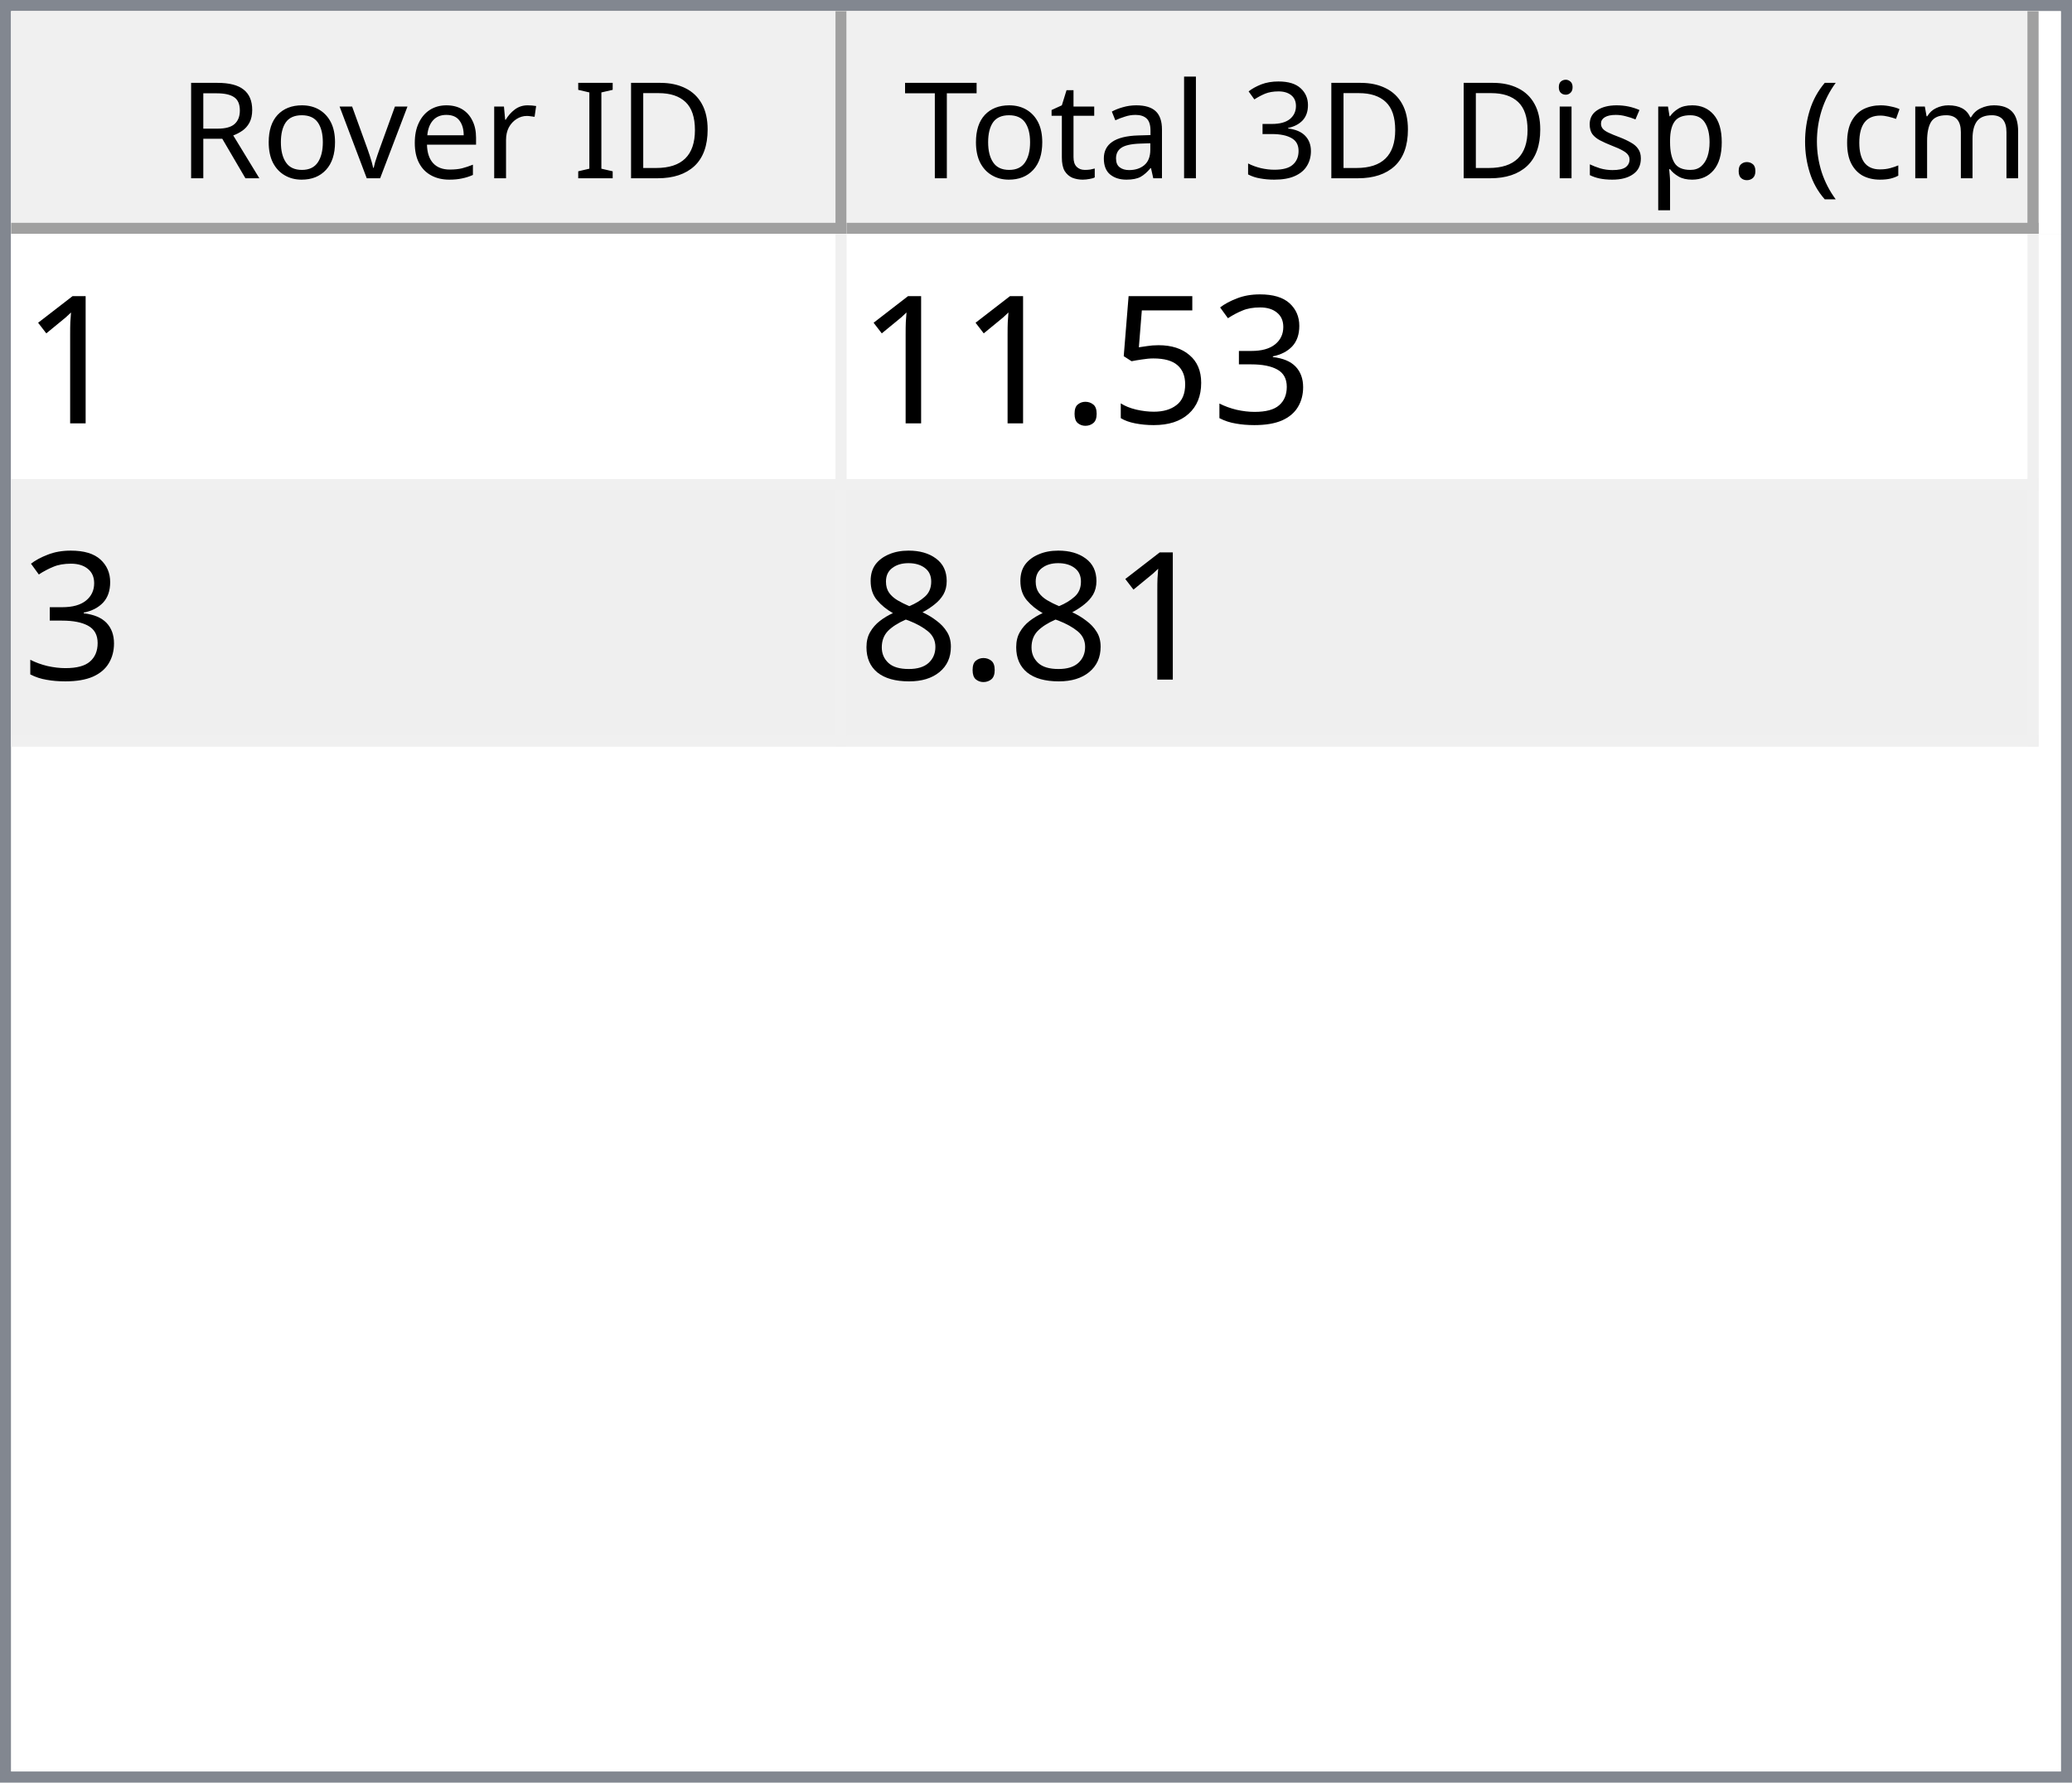
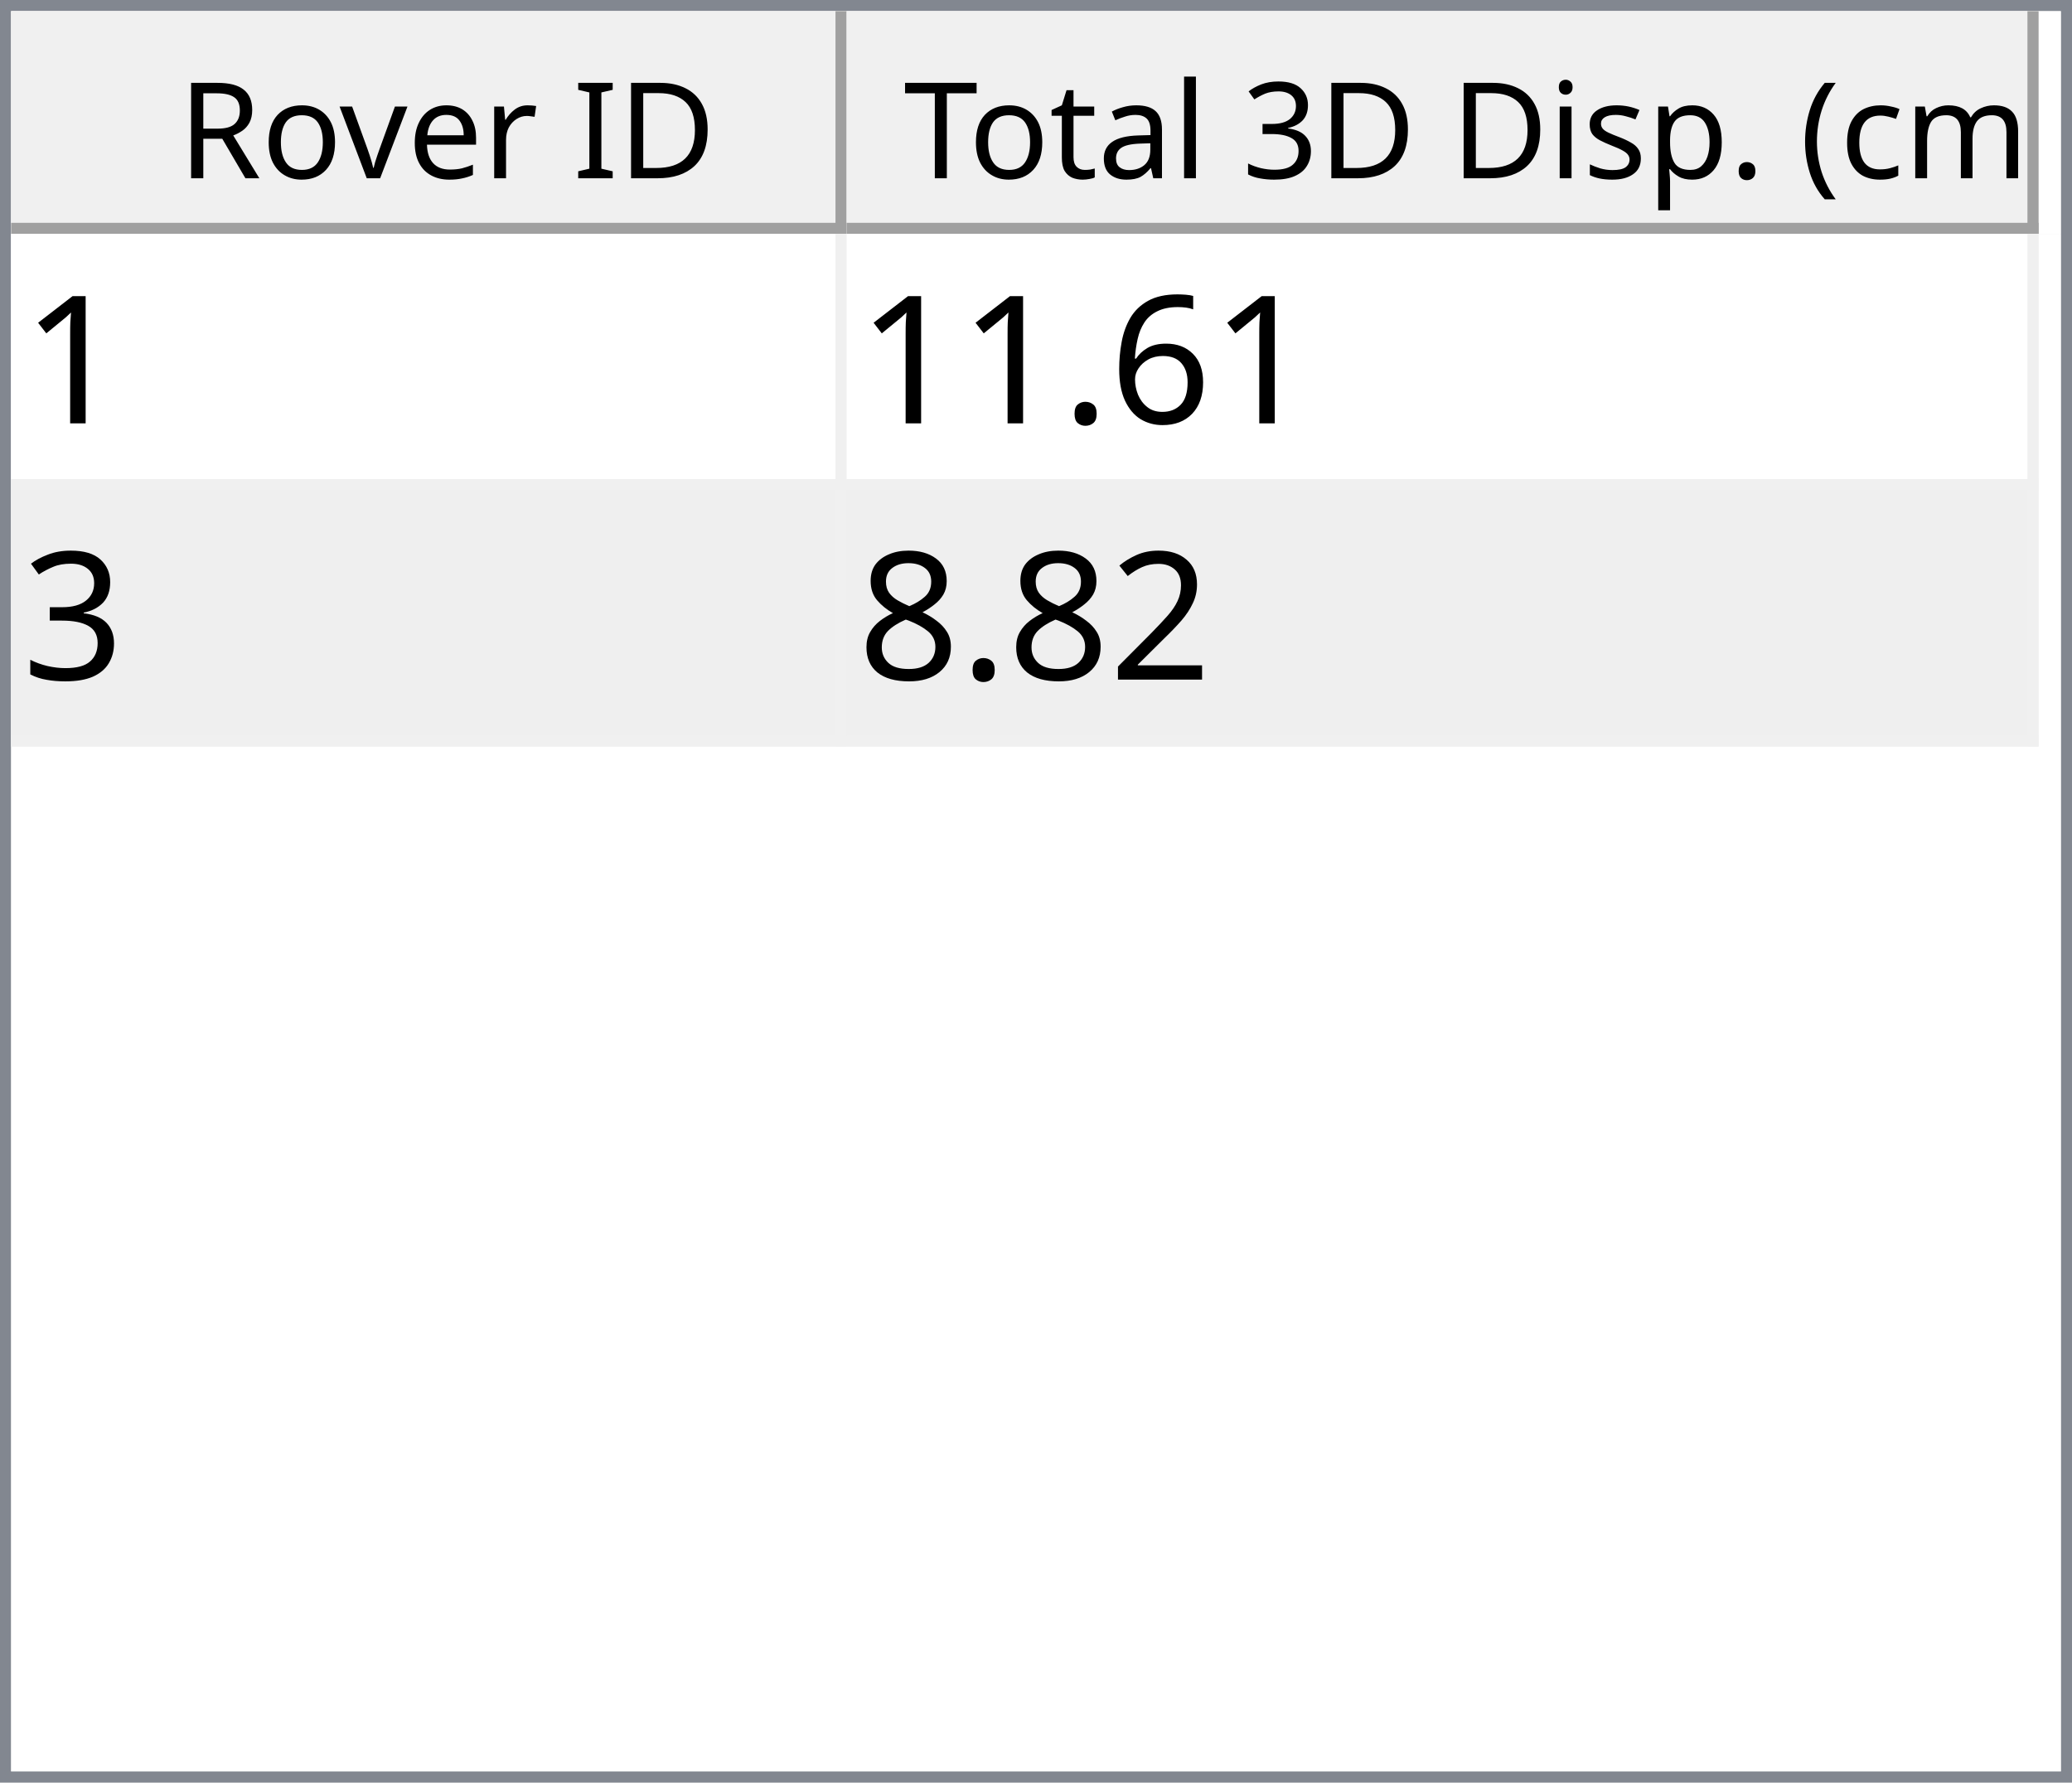
<svg xmlns="http://www.w3.org/2000/svg" style="fill-opacity:1; color-rendering:auto; color-interpolation:auto; text-rendering:auto; stroke:black; stroke-linecap:square; stroke-miterlimit:10; shape-rendering:auto; stroke-opacity:1; fill:black; stroke-dasharray:none; font-weight:normal; stroke-width:1; font-family:'Dialog'; font-style:normal; stroke-linejoin:miter; font-size:12px; stroke-dashoffset:0; image-rendering:auto;" width="186" height="160">
  <defs id="genericDefs" />
  <g>
    <defs id="defs1">
      <clipPath clipPathUnits="userSpaceOnUse" id="clipPath1">
        <path d="M0 0 L186 0 L186 160 L0 160 L0 0 Z" />
      </clipPath>
      <clipPath clipPathUnits="userSpaceOnUse" id="clipPath2">
        <path d="M0 0 L0 160 L186 160 L186 0 Z" />
      </clipPath>
      <clipPath clipPathUnits="userSpaceOnUse" id="clipPath3">
        <path d="M0 0 L0 20 L184 20 L184 0 Z" />
      </clipPath>
      <clipPath clipPathUnits="userSpaceOnUse" id="clipPath4">
        <path d="M0 0 L0 20 L75 20 L75 0 Z" />
      </clipPath>
      <clipPath clipPathUnits="userSpaceOnUse" id="clipPath5">
        <path d="M1 1 L1 19 L74 19 L74 1 Z" />
      </clipPath>
      <clipPath clipPathUnits="userSpaceOnUse" id="clipPath6">
        <path d="M0 0 L0 18 L73 18 L73 0 Z" />
      </clipPath>
      <clipPath clipPathUnits="userSpaceOnUse" id="clipPath7">
        <path d="M-0.5 -0.5 L-0.5 19.5 L74.5 19.5 L74.5 -0.5 Z" />
      </clipPath>
      <clipPath clipPathUnits="userSpaceOnUse" id="clipPath8">
        <path d="M0 0 L0 20 L107 20 L107 0 Z" />
      </clipPath>
      <clipPath clipPathUnits="userSpaceOnUse" id="clipPath9">
        <path d="M1 1 L1 19 L106 19 L106 1 Z" />
      </clipPath>
      <clipPath clipPathUnits="userSpaceOnUse" id="clipPath10">
        <path d="M0 0 L0 18 L105 18 L105 0 Z" />
      </clipPath>
      <clipPath clipPathUnits="userSpaceOnUse" id="clipPath11">
        <path d="M-0.5 -0.5 L-0.5 19.5 L106.5 19.5 L106.5 -0.5 Z" />
      </clipPath>
      <clipPath clipPathUnits="userSpaceOnUse" id="clipPath12">
        <path d="M0 0 L0 138 L184 138 L184 0 Z" />
      </clipPath>
      <clipPath clipPathUnits="userSpaceOnUse" id="clipPath13">
        <path d="M0 0 L0 46 L182 46 L182 0 Z" />
      </clipPath>
      <clipPath clipPathUnits="userSpaceOnUse" id="clipPath14">
        <path d="M-0.5 -0.5 L-0.5 45.5 L181.5 45.5 L181.5 -0.5 Z" />
      </clipPath>
      <clipPath clipPathUnits="userSpaceOnUse" id="clipPath15">
        <path d="M0 0 L0 22 L74 22 L74 0 Z" />
      </clipPath>
      <clipPath clipPathUnits="userSpaceOnUse" id="clipPath16">
        <path d="M0 0 L0 22 L106 22 L106 0 Z" />
      </clipPath>
      <font horiz-adv-x="64.551" id="font1">
        <font-face ascent="107.91" descent="25.098" units-per-em="100" style="font-style:normal; font-family:Segoe UI; font-weight:normal;" />
        <missing-glyph horiz-adv-x="64.551" d="M8.109 0 L8.109 68.266 L56.453 68.266 L56.453 0 L8.109 0 ZM15.328 7.234 L49.219 7.234 L49.219 61.031 L15.328 61.031 L15.328 7.234 Z" />
        <glyph unicode="D" horiz-adv-x="70.117" d="M9.188 0 L9.188 70.016 L28.516 70.016 Q65.531 70.016 65.531 35.891 Q65.531 19.672 55.25 9.836 Q44.969 0 27.734 0 L9.188 0 ZM17.391 62.594 L17.391 7.422 L27.828 7.422 Q41.609 7.422 49.273 14.797 Q56.938 22.172 56.938 35.688 Q56.938 62.594 28.328 62.594 L17.391 62.594 Z" />
        <glyph unicode="I" horiz-adv-x="26.611" d="M17.391 0 L9.188 0 L9.188 70.016 L17.391 70.016 L17.391 0 Z" />
        <glyph unicode=" " horiz-adv-x="27.393" d="" />
        <glyph unicode="r" horiz-adv-x="34.766" d="M34.188 41.891 Q32.078 43.5 28.125 43.5 Q23 43.5 19.555 38.672 Q16.109 33.844 16.109 25.484 L16.109 0 L8.109 0 L8.109 50 L16.109 50 L16.109 39.703 L16.312 39.703 Q18.016 44.969 21.531 47.922 Q25.047 50.875 29.391 50.875 Q32.516 50.875 34.188 50.203 L34.188 41.891 Z" />
        <glyph unicode="e" horiz-adv-x="52.295" d="M48.297 23 L12.984 23 Q13.188 14.656 17.484 10.109 Q21.781 5.562 29.297 5.562 Q37.75 5.562 44.828 11.141 L44.828 3.609 Q38.234 -1.172 27.391 -1.172 Q16.797 -1.172 10.742 5.641 Q4.688 12.453 4.688 24.812 Q4.688 36.469 11.305 43.82 Q17.922 51.172 27.734 51.172 Q37.547 51.172 42.922 44.828 Q48.297 38.484 48.297 27.203 L48.297 23 ZM40.094 29.781 Q40.047 36.719 36.75 40.578 Q33.453 44.438 27.594 44.438 Q21.922 44.438 17.969 40.383 Q14.016 36.328 13.094 29.781 L40.094 29.781 Z" />
        <glyph unicode="v" horiz-adv-x="47.9" d="M47.406 50 L27.484 0 L19.625 0 L0.688 50 L9.469 50 L22.172 13.672 Q23.578 9.672 23.922 6.688 L24.125 6.688 Q24.609 10.453 25.688 13.484 L38.969 50 L47.406 50 Z" />
        <glyph unicode="o" horiz-adv-x="58.594" d="M29 -1.172 Q17.922 -1.172 11.305 5.836 Q4.688 12.844 4.688 24.422 Q4.688 37.016 11.57 44.094 Q18.453 51.172 30.172 51.172 Q41.359 51.172 47.633 44.289 Q53.906 37.406 53.906 25.203 Q53.906 13.234 47.141 6.031 Q40.375 -1.172 29 -1.172 ZM29.594 44.438 Q21.875 44.438 17.383 39.188 Q12.891 33.938 12.891 24.703 Q12.891 15.828 17.43 10.695 Q21.969 5.562 29.594 5.562 Q37.359 5.562 41.531 10.594 Q45.703 15.625 45.703 24.906 Q45.703 34.281 41.531 39.359 Q37.359 44.438 29.594 44.438 Z" />
        <glyph unicode="R" horiz-adv-x="59.814" d="M59.375 0 L49.609 0 L37.891 19.625 Q36.281 22.359 34.766 24.289 Q33.25 26.219 31.664 27.438 Q30.078 28.656 28.25 29.219 Q26.422 29.781 24.125 29.781 L17.391 29.781 L17.391 0 L9.188 0 L9.188 70.016 L30.078 70.016 Q34.672 70.016 38.555 68.867 Q42.438 67.719 45.289 65.375 Q48.141 63.031 49.758 59.547 Q51.375 56.062 51.375 51.375 Q51.375 47.703 50.273 44.656 Q49.172 41.609 47.148 39.211 Q45.125 36.812 42.266 35.133 Q39.406 33.453 35.844 32.516 L35.844 32.328 Q37.594 31.547 38.891 30.547 Q40.188 29.547 41.359 28.18 Q42.531 26.812 43.68 25.078 Q44.828 23.344 46.234 21.047 L59.375 0 ZM17.391 62.594 L17.391 37.203 L28.516 37.203 Q31.594 37.203 34.203 38.133 Q36.812 39.062 38.719 40.797 Q40.625 42.531 41.703 45.047 Q42.781 47.562 42.781 50.688 Q42.781 56.297 39.141 59.445 Q35.5 62.594 28.609 62.594 L17.391 62.594 Z" />
        <glyph unicode=")" horiz-adv-x="30.176" d="M8.297 -15.922 L1.172 -15.922 Q16.406 2.344 16.406 26.812 Q16.406 51.469 1.078 70.016 L8.297 70.016 Q23.531 52.156 23.531 26.703 Q23.531 1.375 8.297 -15.922 Z" />
        <glyph unicode="m" horiz-adv-x="86.133" d="M79.109 0 L71.094 0 L71.094 28.719 Q71.094 37.016 68.531 40.727 Q65.969 44.438 59.906 44.438 Q54.781 44.438 51.195 39.75 Q47.609 35.062 47.609 28.516 L47.609 0 L39.594 0 L39.594 29.688 Q39.594 44.438 28.219 44.438 Q22.953 44.438 19.531 40.016 Q16.109 35.594 16.109 28.516 L16.109 0 L8.109 0 L8.109 50 L16.109 50 L16.109 42.094 L16.312 42.094 Q21.625 51.172 31.844 51.172 Q36.969 51.172 40.773 48.312 Q44.578 45.453 46 40.828 Q51.562 51.172 62.594 51.172 Q79.109 51.172 79.109 30.812 L79.109 0 Z" />
        <glyph unicode="c" horiz-adv-x="46.191" d="M42.188 2.297 Q36.422 -1.172 28.516 -1.172 Q17.828 -1.172 11.258 5.789 Q4.688 12.75 4.688 23.828 Q4.688 36.188 11.766 43.68 Q18.844 51.172 30.672 51.172 Q37.25 51.172 42.281 48.734 L42.281 40.531 Q36.719 44.438 30.375 44.438 Q22.703 44.438 17.797 38.945 Q12.891 33.453 12.891 24.516 Q12.891 15.719 17.508 10.641 Q22.125 5.562 29.891 5.562 Q36.422 5.562 42.188 9.906 L42.188 2.297 Z" />
        <glyph unicode="(" horiz-adv-x="30.176" d="M29.109 -15.922 L21.969 -15.922 Q6.844 1.375 6.844 26.703 Q6.844 52.156 21.969 70.016 L29.203 70.016 Q13.875 51.469 13.875 26.812 Q13.875 2.344 29.109 -15.922 Z" />
        <glyph unicode="." horiz-adv-x="21.68" d="M10.891 -1.078 Q8.641 -1.078 7.055 0.539 Q5.469 2.156 5.469 4.391 Q5.469 6.641 7.055 8.273 Q8.641 9.906 10.891 9.906 Q13.188 9.906 14.797 8.273 Q16.406 6.641 16.406 4.391 Q16.406 2.156 14.797 0.539 Q13.188 -1.078 10.891 -1.078 Z" />
        <glyph unicode="p" horiz-adv-x="58.789" d="M16.312 7.234 L16.109 7.234 L16.109 -23 L8.109 -23 L8.109 50 L16.109 50 L16.109 41.219 L16.312 41.219 Q22.219 51.172 33.594 51.172 Q43.266 51.172 48.688 44.461 Q54.109 37.75 54.109 26.469 Q54.109 13.922 48 6.375 Q41.891 -1.172 31.297 -1.172 Q21.578 -1.172 16.312 7.234 ZM16.109 27.391 L16.109 20.406 Q16.109 14.203 20.141 9.883 Q24.172 5.562 30.375 5.562 Q37.641 5.562 41.773 11.133 Q45.906 16.703 45.906 26.609 Q45.906 34.969 42.047 39.703 Q38.188 44.438 31.594 44.438 Q24.609 44.438 20.359 39.578 Q16.109 34.719 16.109 27.391 Z" />
        <glyph unicode="s" horiz-adv-x="42.432" d="M5.078 1.812 L5.078 10.406 Q11.625 5.562 19.484 5.562 Q30.031 5.562 30.031 12.594 Q30.031 14.594 29.125 15.992 Q28.219 17.391 26.68 18.461 Q25.141 19.531 23.07 20.383 Q21 21.234 18.609 22.172 Q15.281 23.484 12.766 24.828 Q10.25 26.172 8.57 27.859 Q6.891 29.547 6.031 31.695 Q5.172 33.844 5.172 36.719 Q5.172 40.234 6.789 42.945 Q8.406 45.656 11.086 47.484 Q13.766 49.312 17.211 50.242 Q20.656 51.172 24.312 51.172 Q30.812 51.172 35.938 48.922 L35.938 40.828 Q30.422 44.438 23.25 44.438 Q21 44.438 19.195 43.922 Q17.391 43.406 16.094 42.477 Q14.797 41.547 14.086 40.258 Q13.375 38.969 13.375 37.406 Q13.375 35.453 14.086 34.133 Q14.797 32.812 16.164 31.789 Q17.531 30.766 19.484 29.938 Q21.438 29.109 23.922 28.125 Q27.25 26.859 29.883 25.516 Q32.516 24.172 34.375 22.484 Q36.234 20.797 37.234 18.602 Q38.234 16.406 38.234 13.375 Q38.234 9.672 36.602 6.938 Q34.969 4.203 32.234 2.398 Q29.5 0.594 25.93 -0.289 Q22.359 -1.172 18.453 -1.172 Q10.75 -1.172 5.078 1.812 Z" />
        <glyph unicode="i" horiz-adv-x="24.219" d="M12.203 62.703 Q10.062 62.703 8.547 64.164 Q7.031 65.625 7.031 67.875 Q7.031 70.125 8.547 71.609 Q10.062 73.094 12.203 73.094 Q14.406 73.094 15.945 71.609 Q17.484 70.125 17.484 67.875 Q17.484 65.719 15.945 64.211 Q14.406 62.703 12.203 62.703 ZM16.109 0 L8.109 0 L8.109 50 L16.109 50 L16.109 0 Z" />
        <glyph unicode="3" horiz-adv-x="53.906" d="M46.531 19.828 Q46.531 15.094 44.75 11.211 Q42.969 7.328 39.719 4.57 Q36.469 1.812 31.93 0.297 Q27.391 -1.219 21.922 -1.219 Q11.922 -1.219 6 2.594 L6 11.188 Q13.094 5.609 22.219 5.609 Q25.875 5.609 28.828 6.539 Q31.781 7.469 33.906 9.227 Q36.031 10.984 37.18 13.477 Q38.328 15.969 38.328 19.094 Q38.328 32.812 18.797 32.812 L12.984 32.812 L12.984 39.594 L18.5 39.594 Q35.797 39.594 35.797 52.484 Q35.797 64.406 22.609 64.406 Q15.188 64.406 8.688 59.422 L8.688 67.188 Q15.375 71.188 24.609 71.188 Q29 71.188 32.57 69.969 Q36.141 68.75 38.68 66.555 Q41.219 64.359 42.609 61.281 Q44 58.203 44 54.5 Q44 40.672 30.031 36.719 L30.031 36.531 Q33.594 36.141 36.625 34.797 Q39.656 33.453 41.852 31.305 Q44.047 29.156 45.289 26.25 Q46.531 23.344 46.531 19.828 Z" />
        <glyph unicode="l" horiz-adv-x="24.219" d="M16.109 0 L8.109 0 L8.109 74.031 L16.109 74.031 L16.109 0 Z" />
        <glyph unicode="a" horiz-adv-x="50.879" d="M43.891 0 L35.891 0 L35.891 7.812 L35.688 7.812 Q30.469 -1.172 20.312 -1.172 Q12.844 -1.172 8.617 2.781 Q4.391 6.734 4.391 13.281 Q4.391 27.297 20.906 29.594 L35.891 31.688 Q35.891 44.438 25.594 44.438 Q16.547 44.438 9.281 38.281 L9.281 46.484 Q16.656 51.172 26.266 51.172 Q43.891 51.172 43.891 32.516 L43.891 0 ZM35.891 25.297 L23.828 23.641 Q18.266 22.859 15.43 20.875 Q12.594 18.891 12.594 13.875 Q12.594 10.203 15.211 7.883 Q17.828 5.562 22.172 5.562 Q28.125 5.562 32.008 9.742 Q35.891 13.922 35.891 20.312 L35.891 25.297 Z" />
        <glyph unicode="t" horiz-adv-x="33.887" d="M31.297 0.484 Q28.469 -1.078 23.828 -1.078 Q10.688 -1.078 10.688 13.578 L10.688 43.172 L2.094 43.172 L2.094 50 L10.688 50 L10.688 62.203 L18.703 64.797 L18.703 50 L31.297 50 L31.297 43.172 L18.703 43.172 L18.703 14.984 Q18.703 9.969 20.414 7.82 Q22.125 5.672 26.078 5.672 Q29.109 5.672 31.297 7.328 L31.297 0.484 Z" />
        <glyph unicode="T" horiz-adv-x="52.393" d="M50.594 62.594 L30.375 62.594 L30.375 0 L22.172 0 L22.172 62.594 L2 62.594 L2 70.016 L50.594 70.016 L50.594 62.594 Z" />
      </font>
      <font horiz-adv-x="75.0" id="font2">
        <font-face ascent="100.537" descent="21.973" units-per-em="100" style="font-style:normal; font-family:sans-serif; font-weight:normal;" />
        <missing-glyph horiz-adv-x="75.0" d="M12.5 0 L12.5 62.5 L62.5 62.5 L62.5 0 L12.5 0 ZM14.062 1.562 L60.938 1.562 L60.938 60.938 L14.062 60.938 L14.062 1.562 Z" />
        <glyph unicode="1" horiz-adv-x="55.615" d="M37.25 0 L28.469 0 L28.469 56 Q25.297 52.984 20.141 49.953 Q14.984 46.922 10.891 45.406 L10.891 53.906 Q18.266 57.375 23.781 62.305 Q29.297 67.234 31.594 71.875 L37.25 71.875 L37.25 0 Z" />
+         <glyph unicode="6" horiz-adv-x="55.615" d="M49.75 54.047 L41.016 53.375 Q39.844 58.547 37.703 60.891 Q34.125 64.656 28.906 64.656 Q24.703 64.656 21.531 62.312 Q17.391 59.281 14.992 53.469 Q12.594 47.656 12.5 36.922 Q15.672 41.75 20.266 44.094 Q24.859 46.438 29.891 46.438 Q38.672 46.438 44.852 39.969 Q51.031 33.5 51.031 23.25 Q51.031 16.5 48.125 10.719 Q45.219 4.938 40.141 1.859 Q35.062 -1.219 28.609 -1.219 Q17.625 -1.219 10.695 6.859 Q3.766 14.938 3.766 33.5 Q3.766 54.25 11.422 63.672 Q18.109 71.875 29.438 71.875 Q37.891 71.875 43.289 67.141 Q48.688 62.406 49.75 54.047 ZM13.875 23.188 Q13.875 18.656 15.797 14.508 Q17.719 10.359 21.188 8.18 Q24.656 6 28.469 6 Q34.031 6 38.039 10.492 Q42.047 14.984 42.047 22.703 Q42.047 30.125 38.086 34.398 Q34.125 38.672 28.125 38.672 Q22.172 38.672 18.023 34.398 Q13.875 30.125 13.875 23.188 Z" />
+         <glyph unicode="." horiz-adv-x="27.783" d="M9.078 0 L9.078 10.016 L19.094 10.016 L19.094 0 L9.078 0 Z" />
        <glyph unicode="3" horiz-adv-x="55.615" d="M4.203 18.891 L12.984 20.062 Q14.5 12.594 18.141 9.297 Q21.781 6 27 6 Q33.203 6 37.477 10.297 Q41.75 14.594 41.75 20.953 Q41.75 27 37.797 30.93 Q33.844 34.859 27.734 34.859 Q25.25 34.859 21.531 33.891 L22.516 41.609 Q23.391 41.5 23.922 41.5 Q29.547 41.5 34.039 44.43 Q38.531 47.359 38.531 53.469 Q38.531 58.297 35.258 61.477 Q31.984 64.656 26.812 64.656 Q21.688 64.656 18.266 61.43 Q14.844 58.203 13.875 51.766 L5.078 53.328 Q6.688 62.156 12.398 67.016 Q18.109 71.875 26.609 71.875 Q32.469 71.875 37.398 69.359 Q42.328 66.844 44.945 62.5 Q47.562 58.156 47.562 53.266 Q47.562 48.641 45.07 44.828 Q42.578 41.016 37.703 38.766 Q44.047 37.312 47.562 32.695 Q51.078 28.078 51.078 21.141 Q51.078 11.766 44.242 5.25 Q37.406 -1.266 26.953 -1.266 Q17.531 -1.266 11.305 4.352 Q5.078 9.969 4.203 18.891 Z" />
-         <glyph unicode="5" horiz-adv-x="55.615" d="M4.156 18.75 L13.375 19.531 Q14.406 12.797 18.141 9.398 Q21.875 6 27.156 6 Q33.5 6 37.891 10.789 Q42.281 15.578 42.281 23.484 Q42.281 31 38.062 35.352 Q33.844 39.703 27 39.703 Q22.75 39.703 19.336 37.773 Q15.922 35.844 13.969 32.766 L5.719 33.844 L12.641 70.609 L48.25 70.609 L48.25 62.203 L19.672 62.203 L15.828 42.969 Q22.266 47.469 29.344 47.469 Q38.719 47.469 45.164 40.969 Q51.609 34.469 51.609 24.266 Q51.609 14.547 45.953 7.469 Q39.062 -1.219 27.156 -1.219 Q17.391 -1.219 11.211 4.25 Q5.031 9.719 4.156 18.75 Z" />
-         <glyph unicode="." horiz-adv-x="27.783" d="M9.078 0 L9.078 10.016 L19.094 10.016 L19.094 0 L9.078 0 Z" />
+         <glyph unicode="2" horiz-adv-x="55.615" d="M50.344 8.453 L50.344 0 L3.031 0 Q2.938 3.172 4.047 6.109 Q5.859 10.938 9.836 15.625 Q13.812 20.312 21.344 26.469 Q33.016 36.031 37.117 41.625 Q41.219 47.219 41.219 52.203 Q41.219 57.422 37.477 61.008 Q33.734 64.594 27.734 64.594 Q21.391 64.594 17.578 60.789 Q13.766 56.984 13.719 50.25 L4.688 51.172 Q5.609 61.281 11.664 66.578 Q17.719 71.875 27.938 71.875 Q38.234 71.875 44.242 66.164 Q50.25 60.453 50.25 52 Q50.25 47.703 48.492 43.555 Q46.734 39.406 42.656 34.812 Q38.578 30.219 29.109 22.219 Q21.188 15.578 18.945 13.211 Q16.703 10.844 15.234 8.453 L50.344 8.453 Z" />
        <glyph unicode="8" horiz-adv-x="55.615" d="M17.672 38.812 Q12.203 40.828 9.57 44.539 Q6.938 48.25 6.938 53.422 Q6.938 61.234 12.555 66.555 Q18.172 71.875 27.484 71.875 Q36.859 71.875 42.578 66.43 Q48.297 60.984 48.297 53.172 Q48.297 48.188 45.68 44.508 Q43.062 40.828 37.75 38.812 Q44.344 36.672 47.781 31.883 Q51.219 27.094 51.219 20.453 Q51.219 11.281 44.727 5.031 Q38.234 -1.219 27.641 -1.219 Q17.047 -1.219 10.547 5.055 Q4.047 11.328 4.047 20.703 Q4.047 27.688 7.594 32.398 Q11.141 37.109 17.672 38.812 ZM15.922 53.719 Q15.922 48.641 19.195 45.414 Q22.469 42.188 27.688 42.188 Q32.766 42.188 36.016 45.383 Q39.266 48.578 39.266 53.219 Q39.266 58.062 35.914 61.359 Q32.562 64.656 27.594 64.656 Q22.562 64.656 19.242 61.43 Q15.922 58.203 15.922 53.719 ZM13.094 20.656 Q13.094 16.891 14.875 13.375 Q16.656 9.859 20.172 7.93 Q23.688 6 27.734 6 Q34.031 6 38.133 10.055 Q42.234 14.109 42.234 20.359 Q42.234 26.703 38.016 30.859 Q33.797 35.016 27.438 35.016 Q21.234 35.016 17.164 30.914 Q13.094 26.812 13.094 20.656 Z" />
      </font>
    </defs>
    <g style="fill:white; stroke:white;">
      <rect x="0" y="0" width="186" style="clip-path:url(#clipPath1); stroke:none;" height="160" />
    </g>
    <g style="fill:white; text-rendering:optimizeSpeed; color-rendering:optimizeSpeed; image-rendering:optimizeSpeed; shape-rendering:crispEdges; stroke:white; color-interpolation:sRGB;">
      <rect x="0" width="186" height="160" y="0" style="stroke:none;" />
      <path style="stroke:none;" d="M0 160 L186 160 L186 0 L0 0 Z" />
    </g>
    <g style="fill:rgb(240,240,240); font-family:'Segoe UI'; stroke:rgb(240,240,240);">
      <rect x="0" y="0" width="186" style="clip-path:url(#clipPath2); stroke:none;" height="160" />
    </g>
    <g style="fill:rgb(130,135,144); font-family:'Segoe UI'; stroke:rgb(130,135,144);">
      <path d="M0 0 L186 0 L186 160 L0 160 L0 0 ZM1 1 L185 1 L185 159 L1 159 L1 1 Z" style="fill-rule:evenodd; clip-path:url(#clipPath2); stroke:none;" />
    </g>
    <g style="fill:white; font-family:'Segoe UI'; stroke:white;" transform="translate(1,1)">
      <rect x="0" y="0" width="184" style="clip-path:url(#clipPath3); stroke:none;" height="20" />
    </g>
    <g style="fill:rgb(240,240,240); font-family:'Segoe UI'; stroke:rgb(240,240,240);" transform="translate(1,1)">
      <rect x="0" y="0" width="75" style="clip-path:url(#clipPath4); stroke:none;" height="20" />
    </g>
    <g style="font-family:'Segoe UI';" transform="translate(2,2)">
      <text x="14" xml:space="preserve" y="14" style="clip-path:url(#clipPath6); stroke:none;">Rover ID</text>
    </g>
    <g style="fill:rgb(160,160,160); font-family:'Segoe UI'; stroke:rgb(160,160,160); stroke-linejoin:bevel;" transform="translate(1.5,1.5)">
      <line x1="74" x2="74" y1="0" style="fill:none; clip-path:url(#clipPath7);" y2="19" />
    </g>
    <g style="fill:rgb(160,160,160); font-family:'Segoe UI'; stroke:rgb(160,160,160); stroke-linejoin:bevel;" transform="matrix(1,0,0,1,1,1) translate(0.5,0.5)">
      <line x1="0" x2="74" y1="19" style="fill:none; clip-path:url(#clipPath7);" y2="19" />
    </g>
    <g style="fill:rgb(240,240,240); font-family:'Segoe UI'; stroke:rgb(240,240,240);" transform="translate(76,1)">
      <rect x="0" y="0" width="107" style="clip-path:url(#clipPath8); stroke:none;" height="20" />
    </g>
    <g style="font-family:'Segoe UI';" transform="translate(77,2)">
      <text x="1" xml:space="preserve" y="14" style="clip-path:url(#clipPath10); stroke:none;"> Total 3D Disp. (cm)</text>
    </g>
    <g style="fill:rgb(160,160,160); font-family:'Segoe UI'; stroke:rgb(160,160,160); stroke-linejoin:bevel;" transform="translate(76.5,1.5)">
      <line x1="106" x2="106" y1="0" style="fill:none; clip-path:url(#clipPath11);" y2="19" />
    </g>
    <g style="fill:rgb(160,160,160); font-family:'Segoe UI'; stroke:rgb(160,160,160); stroke-linejoin:bevel;" transform="matrix(1,0,0,1,76,1) translate(0.5,0.5)">
      <line x1="0" x2="106" y1="19" style="fill:none; clip-path:url(#clipPath11);" y2="19" />
    </g>
    <g style="fill:white; font-family:'Segoe UI'; stroke:white;" transform="translate(1,21)">
      <rect x="0" y="0" width="184" style="clip-path:url(#clipPath12); stroke:none;" height="138" />
    </g>
    <g style="fill:rgb(240,240,240); font-size:16px; font-family:sans-serif; stroke:rgb(240,240,240);" transform="translate(1,21)">
      <rect x="0" y="0" width="182" style="clip-path:url(#clipPath13); stroke:none;" height="46" />
      <line transform="translate(0.5,0.5)" x1="0" x2="181" y1="22" style="clip-path:url(#clipPath14); fill:none; stroke-linejoin:bevel;" y2="22" />
    </g>
    <g transform="matrix(1,0,0,1,1,21) translate(0.5,0.5)" style="fill:rgb(240,240,240); font-size:16px; font-family:sans-serif; stroke:rgb(240,240,240); stroke-linejoin:bevel;">
      <line x1="0" x2="181" y1="45" style="fill:none; clip-path:url(#clipPath14);" y2="45" />
    </g>
    <g transform="matrix(1,0,0,1,1,21) translate(0.5,0.5)" style="fill:rgb(240,240,240); font-size:16px; font-family:sans-serif; stroke:rgb(240,240,240); stroke-linejoin:bevel;">
      <line x1="74" x2="74" y1="0" style="fill:none; clip-path:url(#clipPath14);" y2="45" />
    </g>
    <g transform="matrix(1,0,0,1,1,21) translate(0.5,0.5)" style="fill:rgb(240,240,240); font-size:16px; font-family:sans-serif; stroke:rgb(240,240,240); stroke-linejoin:bevel;">
      <line x1="181" x2="181" y1="0" style="fill:none; clip-path:url(#clipPath14);" y2="45" />
    </g>
    <g style="fill:white; font-size:16px; font-family:sans-serif; stroke:white;" transform="matrix(1,0,0,1,1,21)">
      <rect x="0" y="0" width="74" style="clip-path:url(#clipPath15); stroke:none;" height="22" />
      <text x="1" y="17" style="fill:black; clip-path:url(#clipPath15); stroke:none;" xml:space="preserve">1</text>
    </g>
    <g style="fill:white; font-size:16px; font-family:sans-serif; stroke:white;" transform="matrix(1,0,0,1,1,21) translate(75,0)">
      <rect x="0" y="0" width="106" style="clip-path:url(#clipPath16); stroke:none;" height="22" />
-       <text x="1" y="17" style="fill:black; clip-path:url(#clipPath16); stroke:none;" xml:space="preserve">11.53</text>
+       <text x="1" y="17" style="fill:black; clip-path:url(#clipPath16); stroke:none;" xml:space="preserve">11.61</text>
    </g>
    <g style="fill:rgb(239,239,239); font-size:16px; font-family:sans-serif; stroke:rgb(239,239,239);" transform="matrix(1,0,0,1,1,21) translate(0,23)">
      <rect x="0" y="0" width="74" style="clip-path:url(#clipPath15); stroke:none;" height="22" />
      <text x="1" y="17" style="fill:black; clip-path:url(#clipPath15); stroke:none;" xml:space="preserve">3</text>
    </g>
    <g style="fill:rgb(239,239,239); font-size:16px; font-family:sans-serif; stroke:rgb(239,239,239);" transform="matrix(1,0,0,1,1,21) translate(75,23)">
      <rect x="0" y="0" width="106" style="clip-path:url(#clipPath16); stroke:none;" height="22" />
-       <text x="1" y="17" style="fill:black; clip-path:url(#clipPath16); stroke:none;" xml:space="preserve">8.81</text>
+       <text x="1" y="17" style="fill:black; clip-path:url(#clipPath16); stroke:none;" xml:space="preserve">8.82</text>
    </g>
  </g>
</svg>
